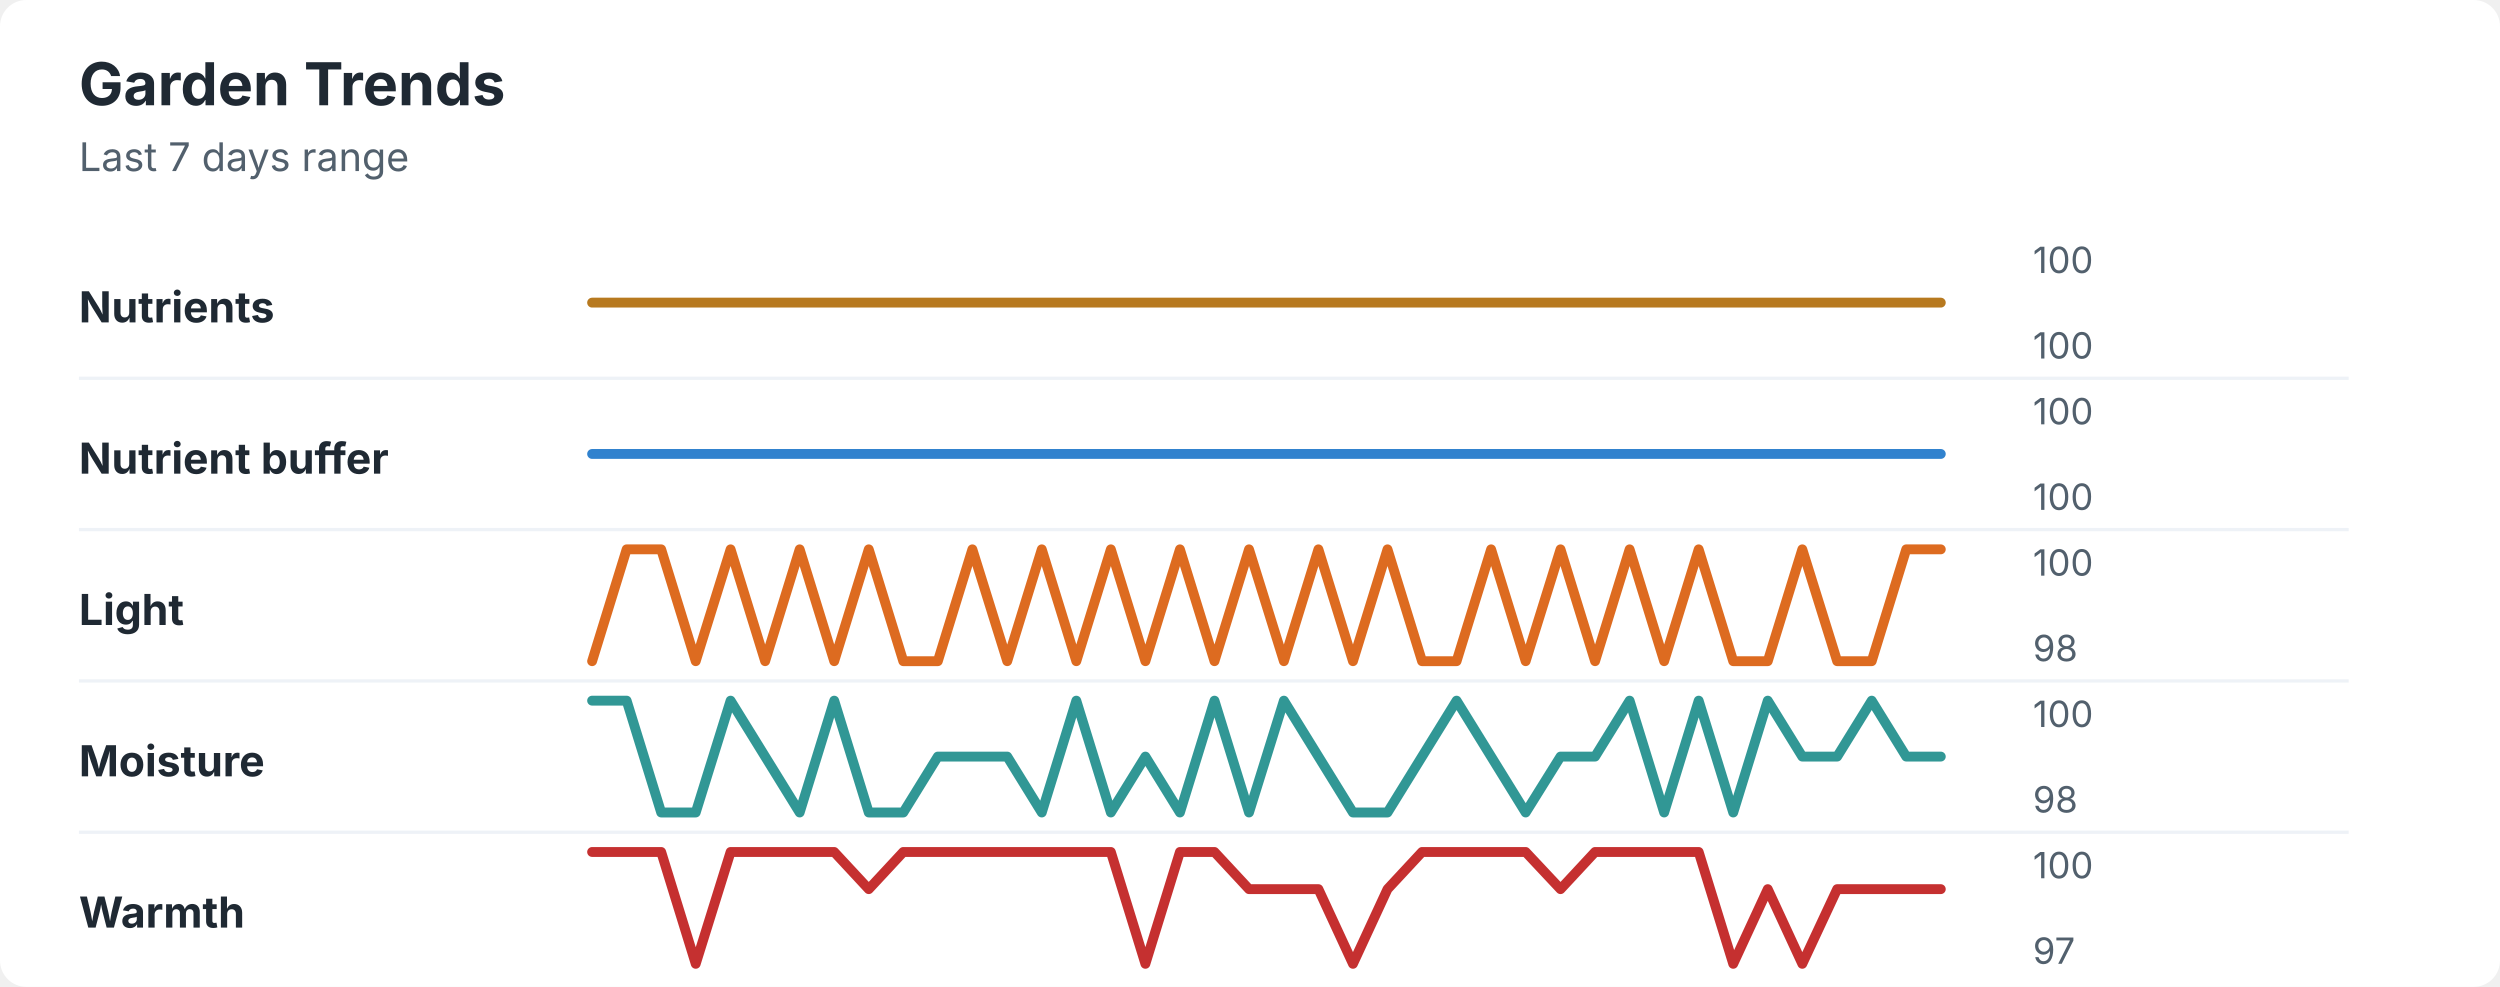
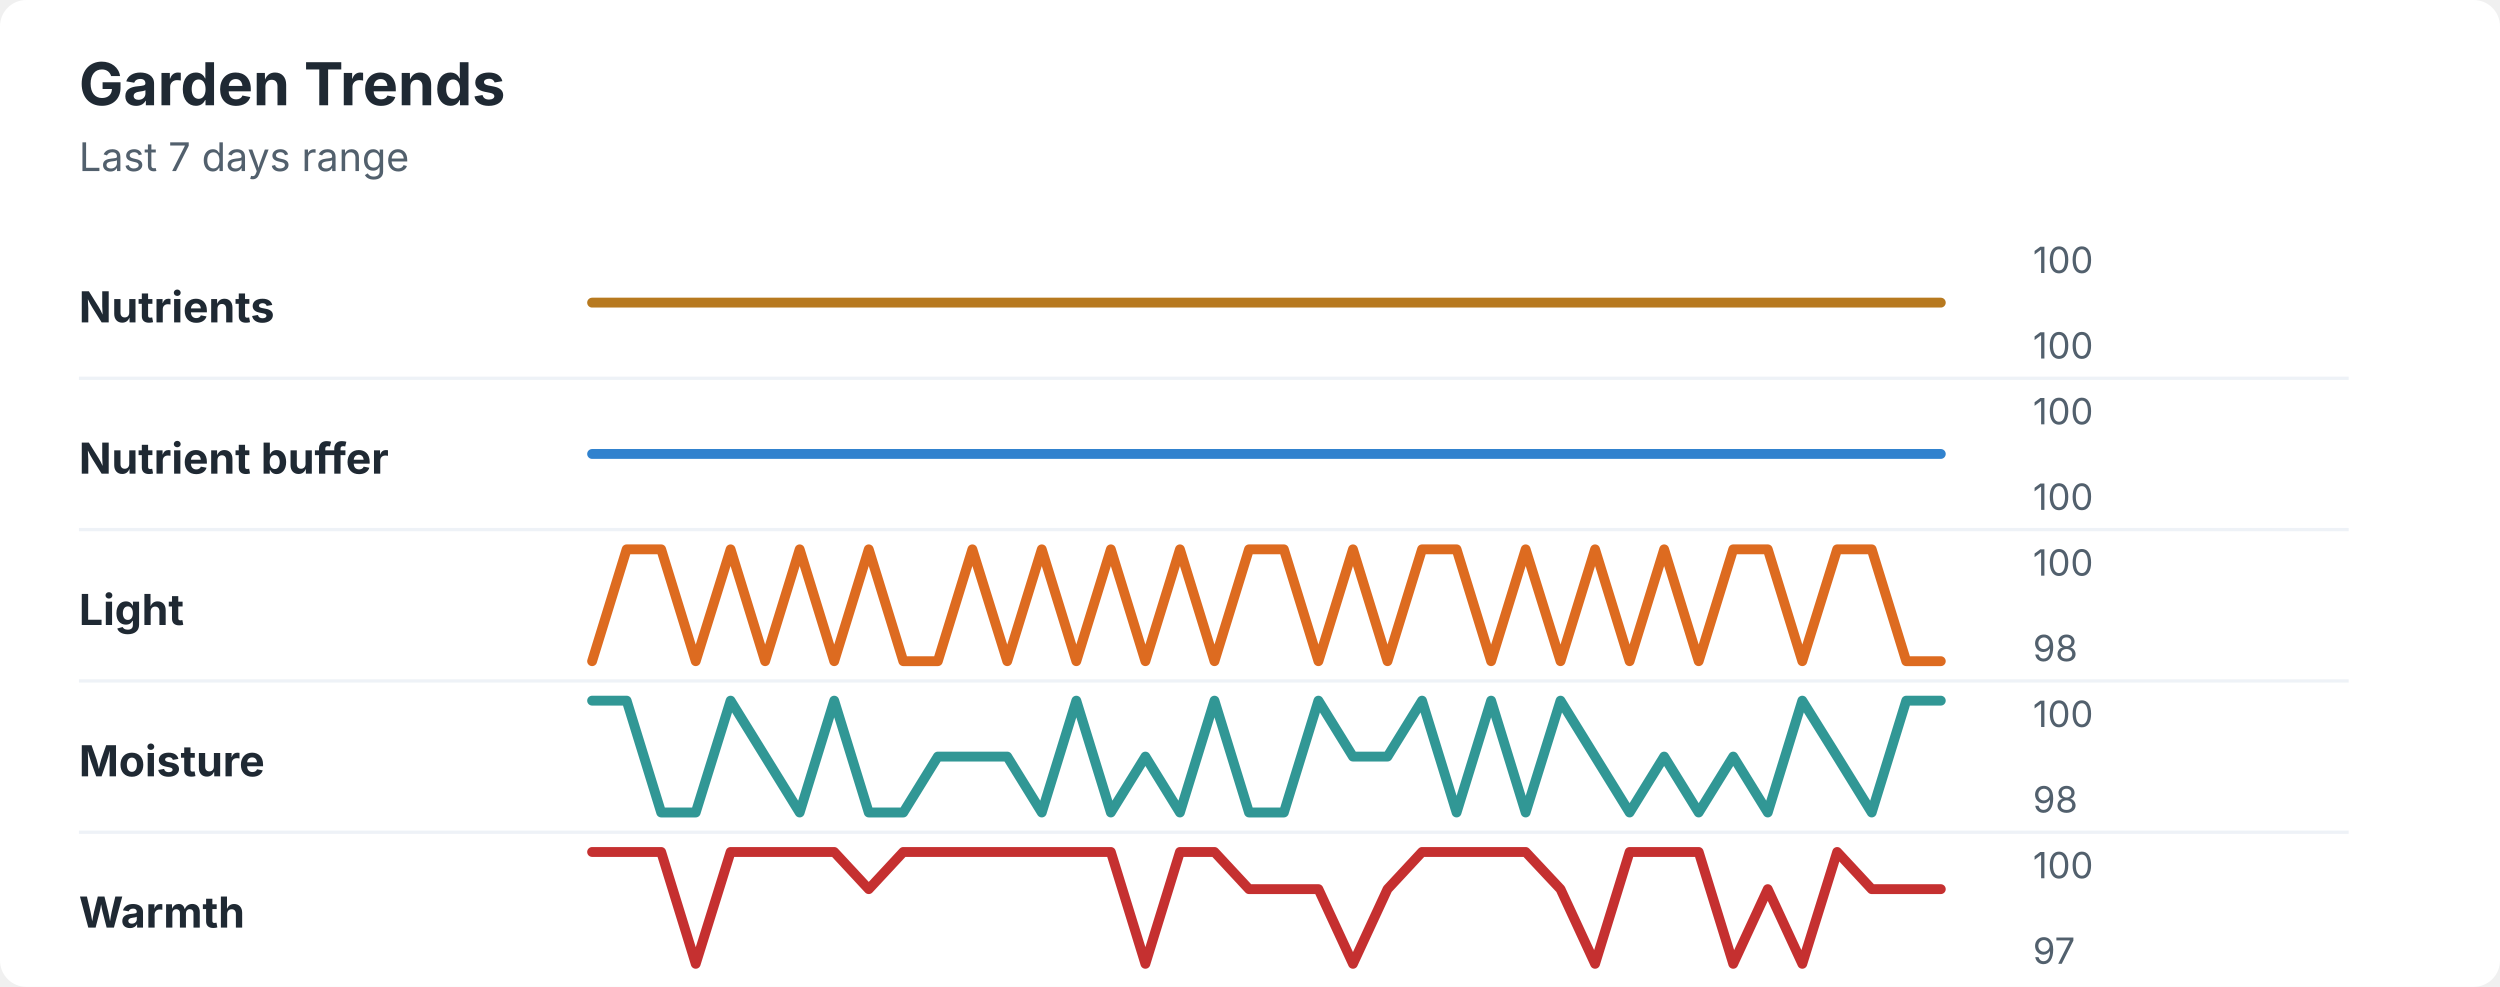
<svg xmlns="http://www.w3.org/2000/svg" width="760" height="300" viewBox="0 0 760 300" role="img" aria-labelledby="title desc">
  <rect width="760" height="300" rx="8" fill="#ffffff" />
  <style>
    text { font-family: -apple-system, BlinkMacSystemFont, "Segoe UI", sans-serif; }
    .title { font-size: 18px; font-weight: 700; fill: #1f2933; }
    .subtitle { font-size: 12px; fill: #52606d; }
    .label { font-size: 13px; font-weight: 650; fill: #1f2933; }
    .axis-value { font-size: 11px; fill: #52606d; }
    .separator { stroke: #eef2f7; stroke-width: 1; }
  </style>
  <text x="24" y="32" class="title">Garden Trends</text>
  <text x="24" y="52" class="subtitle">Last 7 days range</text>
  <text x="24" y="98" class="label">Nutrients</text>
  <polyline points="180.0,92.0 190.5,92.0 201.0,92.0 211.5,92.0 222.1,92.0 232.6,92.0 243.1,92.0 253.6,92.0 264.1,92.0 274.6,92.0 285.1,92.0 295.6,92.0 306.2,92.0 316.7,92.0 327.2,92.0 337.7,92.0 348.2,92.0 358.7,92.0 369.2,92.0 379.7,92.0 390.3,92.0 400.8,92.0 411.3,92.0 421.8,92.0 432.3,92.0 442.8,92.0 453.3,92.0 463.8,92.0 474.4,92.0 484.9,92.0 495.4,92.0 505.9,92.0 516.4,92.0 526.9,92.0 537.4,92.0 547.9,92.0 558.5,92.0 569.0,92.0 579.5,92.0 590.0,92.0 " fill="none" stroke="#b7791f" stroke-width="3" stroke-linecap="round" stroke-linejoin="round" />
  <text x="618" y="83" class="axis-value">100</text>
  <text x="618" y="109" class="axis-value">100</text>
  <line x1="24" y1="115.0" x2="714" y2="115.0" class="separator" />
  <text x="24" y="144" class="label">Nutrient buffer</text>
  <polyline points="180.0,138.0 190.5,138.0 201.0,138.0 211.5,138.0 222.1,138.0 232.6,138.0 243.1,138.0 253.6,138.0 264.1,138.0 274.6,138.0 285.1,138.0 295.6,138.0 306.2,138.0 316.7,138.0 327.2,138.0 337.7,138.0 348.2,138.0 358.7,138.0 369.2,138.0 379.7,138.0 390.3,138.0 400.8,138.0 411.3,138.0 421.8,138.0 432.3,138.0 442.8,138.0 453.3,138.0 463.8,138.0 474.4,138.0 484.9,138.0 495.4,138.0 505.9,138.0 516.4,138.0 526.9,138.0 537.4,138.0 547.9,138.0 558.5,138.0 569.0,138.0 579.5,138.0 590.0,138.0 " fill="none" stroke="#3182ce" stroke-width="3" stroke-linecap="round" stroke-linejoin="round" />
  <text x="618" y="129" class="axis-value">100</text>
  <text x="618" y="155" class="axis-value">100</text>
  <line x1="24" y1="161.0" x2="714" y2="161.0" class="separator" />
  <text x="24" y="190" class="label">Light</text>
-   <polyline points="180.0,201.0 190.5,167.0 201.0,167.0 211.5,201.0 222.1,167.0 232.6,201.0 243.1,167.0 253.6,201.0 264.1,167.0 274.6,201.0 285.1,201.0 295.6,167.0 306.2,201.0 316.7,167.0 327.2,201.0 337.7,167.0 348.2,201.0 358.7,167.0 369.2,201.0 379.7,167.0 390.3,201.0 400.8,167.0 411.3,201.0 421.8,167.0 432.3,201.0 442.8,201.0 453.3,167.0 463.8,201.0 474.4,167.0 484.9,201.0 495.4,167.0 505.9,201.0 516.4,167.0 526.9,201.0 537.4,201.0 547.9,167.0 558.5,201.0 569.0,201.0 579.5,167.0 590.0,167.0 " fill="none" stroke="#dd6b20" stroke-width="3" stroke-linecap="round" stroke-linejoin="round" />
+   <polyline points="180.0,201.0 190.5,167.0 201.0,167.0 211.5,201.0 222.1,167.0 232.6,201.0 243.1,167.0 253.6,201.0 264.1,167.0 274.6,201.0 285.1,201.0 295.6,167.0 306.2,201.0 316.7,167.0 327.2,201.0 337.7,167.0 348.2,201.0 358.7,167.0 369.2,201.0 379.7,167.0 390.3,167.0 400.8,201.0 411.3,167.0 421.8,201.0 432.3,167.0 442.8,167.0 453.3,201.0 463.8,167.0 474.4,201.0 484.9,167.0 495.4,201.0 505.9,167.0 516.4,201.0 526.9,167.0 537.4,167.0 547.9,201.0 558.5,167.0 569.0,167.0 579.5,201.0 590.0,201.0 " fill="none" stroke="#dd6b20" stroke-width="3" stroke-linecap="round" stroke-linejoin="round" />
  <text x="618" y="175" class="axis-value">100</text>
  <text x="618" y="201" class="axis-value">98</text>
  <line x1="24" y1="207.0" x2="714" y2="207.0" class="separator" />
  <text x="24" y="236" class="label">Moisture</text>
-   <polyline points="180.0,213.0 190.5,213.0 201.0,247.0 211.5,247.0 222.1,213.0 232.6,230.0 243.1,247.0 253.6,213.0 264.1,247.0 274.6,247.0 285.1,230.0 295.6,230.0 306.2,230.0 316.7,247.0 327.2,213.0 337.7,247.0 348.2,230.0 358.7,247.0 369.2,213.0 379.7,247.0 390.3,213.0 400.8,230.0 411.3,247.0 421.8,247.0 432.3,230.0 442.8,213.0 453.3,230.0 463.8,247.0 474.4,230.0 484.9,230.0 495.4,213.0 505.9,247.0 516.4,213.0 526.9,247.0 537.4,213.0 547.9,230.0 558.5,230.0 569.0,213.0 579.5,230.0 590.0,230.0 " fill="none" stroke="#319795" stroke-width="3" stroke-linecap="round" stroke-linejoin="round" />
+   <polyline points="180.0,213.0 190.5,213.0 201.0,247.0 211.5,247.0 222.1,213.0 232.6,230.0 243.1,247.0 253.6,213.0 264.1,247.0 274.6,247.0 285.1,230.0 295.6,230.0 306.2,230.0 316.7,247.0 327.2,213.0 337.7,247.0 348.2,230.0 358.7,247.0 369.2,213.0 379.7,247.0 390.3,247.0 400.8,213.0 411.3,230.0 421.8,230.0 432.3,213.0 442.8,247.0 453.3,213.0 463.8,247.0 474.4,213.0 484.9,230.0 495.4,247.0 505.9,230.0 516.4,247.0 526.9,230.0 537.4,247.0 547.9,213.0 558.5,230.0 569.0,247.0 579.5,213.0 590.0,213.0 " fill="none" stroke="#319795" stroke-width="3" stroke-linecap="round" stroke-linejoin="round" />
  <text x="618" y="221" class="axis-value">100</text>
  <text x="618" y="247" class="axis-value">98</text>
  <line x1="24" y1="253.0" x2="714" y2="253.0" class="separator" />
  <text x="24" y="282" class="label">Warmth</text>
-   <polyline points="180.0,259.0 190.5,259.0 201.0,259.0 211.5,293.0 222.1,259.0 232.6,259.0 243.1,259.0 253.6,259.0 264.1,270.3 274.6,259.0 285.1,259.0 295.6,259.0 306.2,259.0 316.7,259.0 327.2,259.0 337.7,259.0 348.2,293.0 358.7,259.0 369.2,259.0 379.7,270.3 390.3,270.3 400.8,270.3 411.3,293.0 421.8,270.3 432.3,259.0 442.8,259.0 453.3,259.0 463.8,259.0 474.4,270.3 484.9,259.0 495.4,259.0 505.9,259.0 516.4,259.0 526.9,293.0 537.4,270.3 547.9,293.0 558.5,270.3 569.0,270.3 579.5,270.3 590.0,270.3 " fill="none" stroke="#c53030" stroke-width="3" stroke-linecap="round" stroke-linejoin="round" />
+   <polyline points="180.0,259.0 190.5,259.0 201.0,259.0 211.5,293.0 222.1,259.0 232.6,259.0 243.1,259.0 253.6,259.0 264.1,270.3 274.6,259.0 285.1,259.0 295.6,259.0 306.2,259.0 316.7,259.0 327.2,259.0 337.7,259.0 348.2,293.0 358.7,259.0 369.2,259.0 379.7,270.3 390.3,270.3 400.8,270.3 411.3,293.0 421.8,270.3 432.3,259.0 442.8,259.0 453.3,259.0 463.8,259.0 474.4,270.3 484.9,293.0 495.4,259.0 505.9,259.0 516.4,259.0 526.9,293.0 537.4,270.3 547.9,293.0 558.5,259.0 569.0,270.3 579.5,270.3 590.0,270.3 " fill="none" stroke="#c53030" stroke-width="3" stroke-linecap="round" stroke-linejoin="round" />
  <text x="618" y="267" class="axis-value">100</text>
  <text x="618" y="293" class="axis-value">97</text>
</svg>
